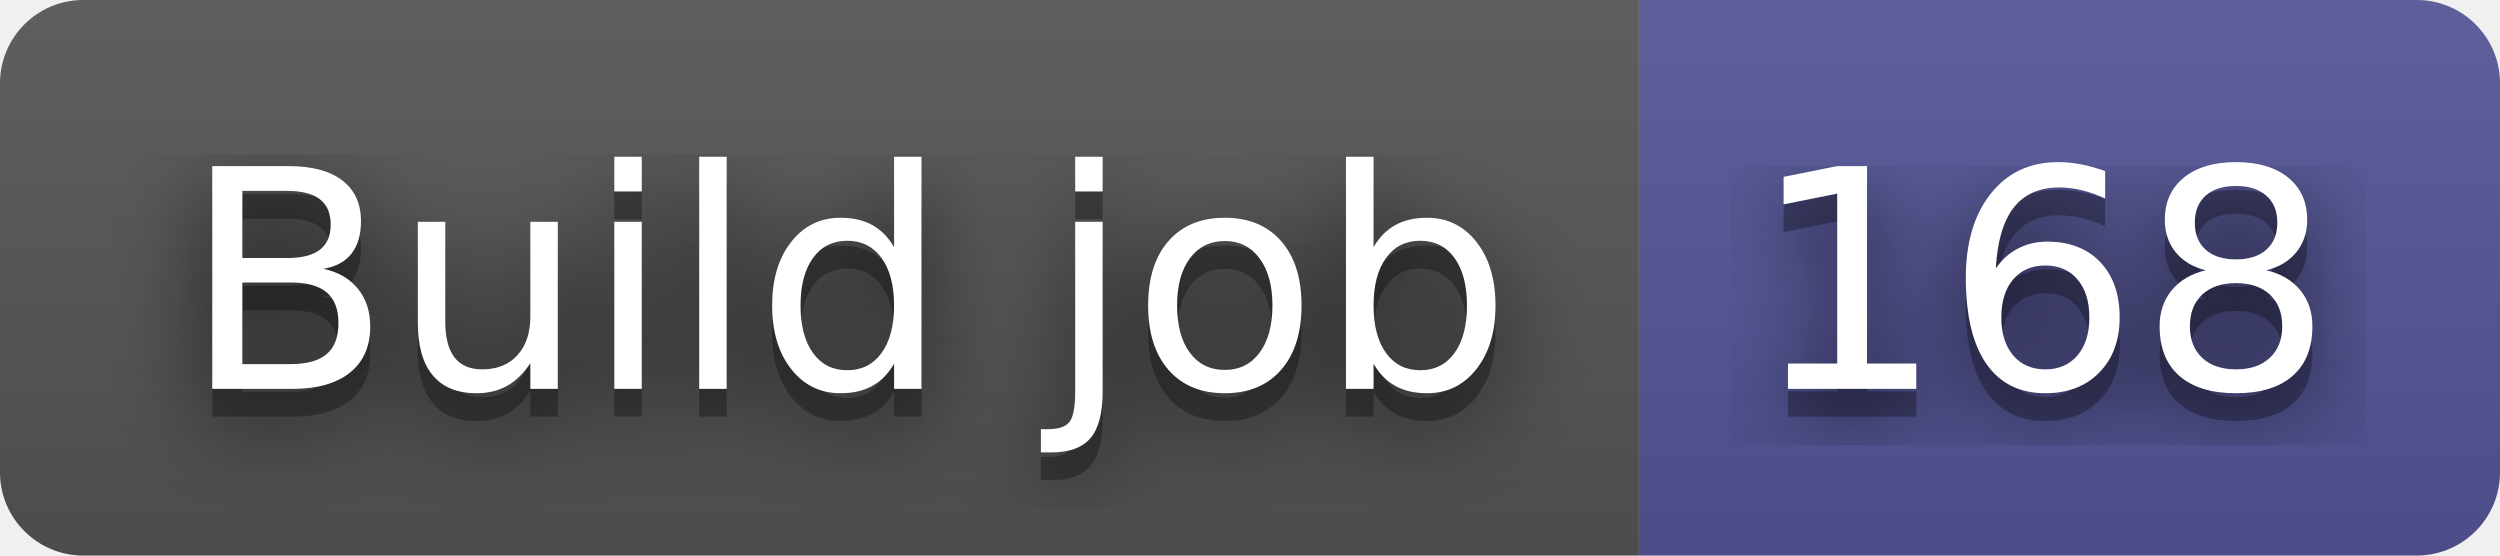
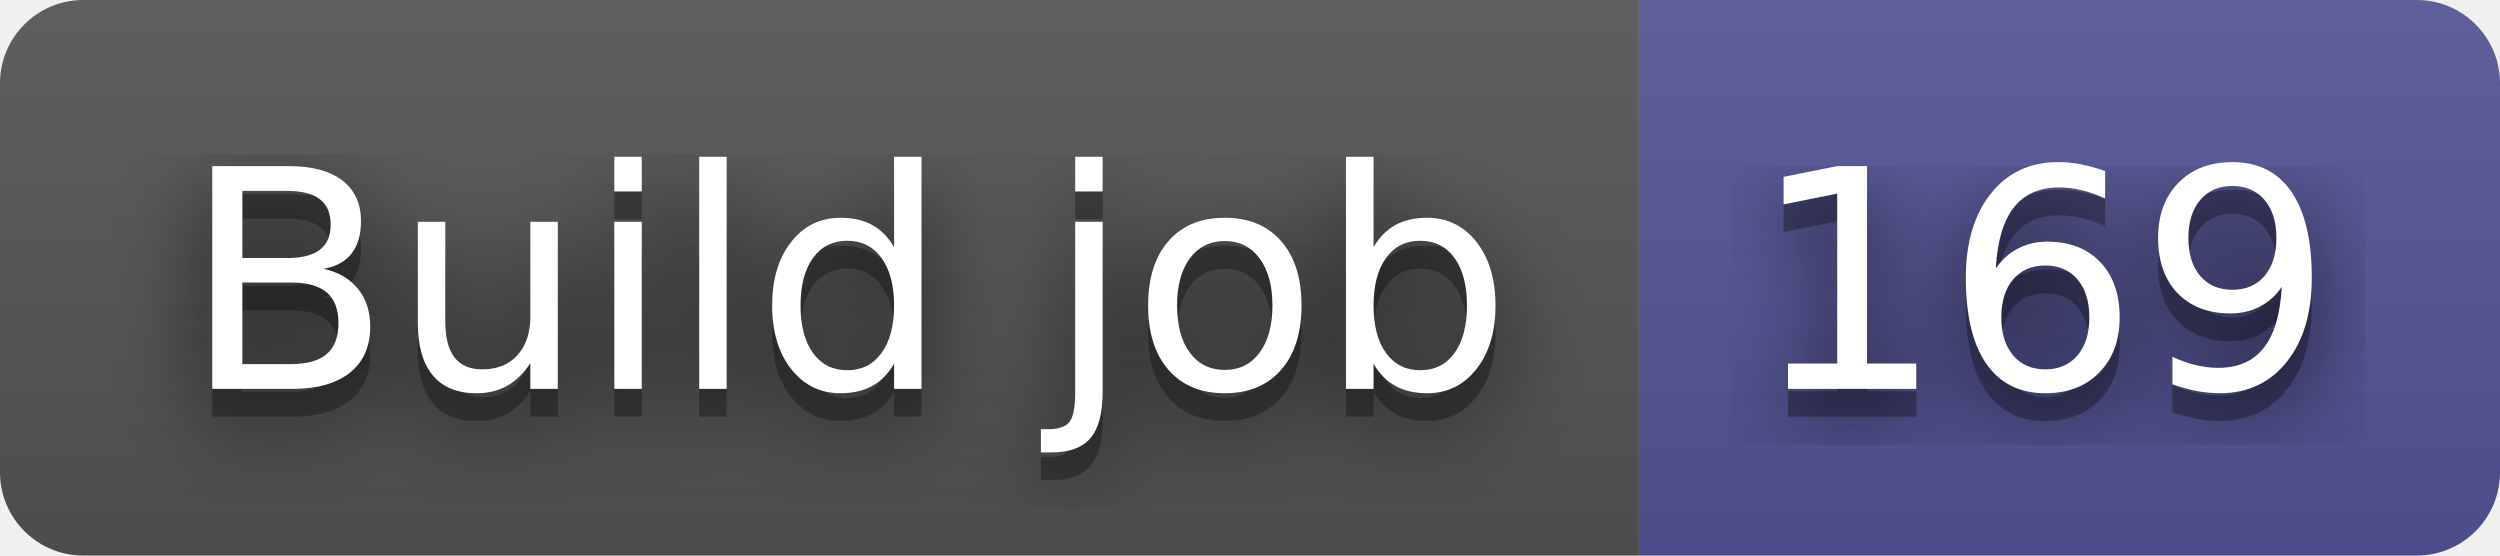
- <svg xmlns="http://www.w3.org/2000/svg" width="90" height="20" role="img" aria-label="Build job: 168">
+ <svg xmlns="http://www.w3.org/2000/svg" width="90" height="20" role="img" aria-label="Build job: 169">
  <filter id="blur">
    <feGaussianBlur stdDeviation="16" />
  </filter>
  <linearGradient id="s" x2="0" y2="100%">
    <stop offset="0" stop-color="#bbb" stop-opacity=".1" />
    <stop offset="1" stop-opacity=".1" />
  </linearGradient>
  <clipPath id="r">
    <rect width="90" height="20" rx="3" />
  </clipPath>
  <g clip-path="url(#r)">
    <rect width="59" height="20" fill="#555" />
    <rect x="59" width="31" height="20" fill="#535597" />
    <rect width="90" height="20" fill="url(#s)" />
  </g>
  <g fill="#fff" text-anchor="middle" font-family="Verdana,Geneva,DejaVu Sans,sans-serif" text-rendering="geometricPrecision" font-size="110">
    <g transform="scale(.1)">
      <g aria-hidden="true" fill="#010101">
        <text x="305" y="150" fill-opacity=".8" filter="url(#blur)" textLength="490">Build job</text>
        <text x="305" y="150" fill-opacity=".3" textLength="490">Build job</text>
      </g>
      <text x="305" y="140" textLength="490">Build job</text>
    </g>
    <g transform="scale(.1)">
      <g aria-hidden="true" fill="#010101">
-         <text x="735" y="150" fill-opacity=".8" filter="url(#blur)" textLength="210">168</text>
-         <text x="735" y="150" fill-opacity=".3" textLength="210">168</text>
+         <text x="735" y="150" fill-opacity=".8" filter="url(#blur)" textLength="210">169</text>
+         <text x="735" y="150" fill-opacity=".3" textLength="210">169</text>
      </g>
-       <text x="735" y="140" textLength="210">168</text>
+       <text x="735" y="140" textLength="210">169</text>
    </g>
  </g>
</svg>
